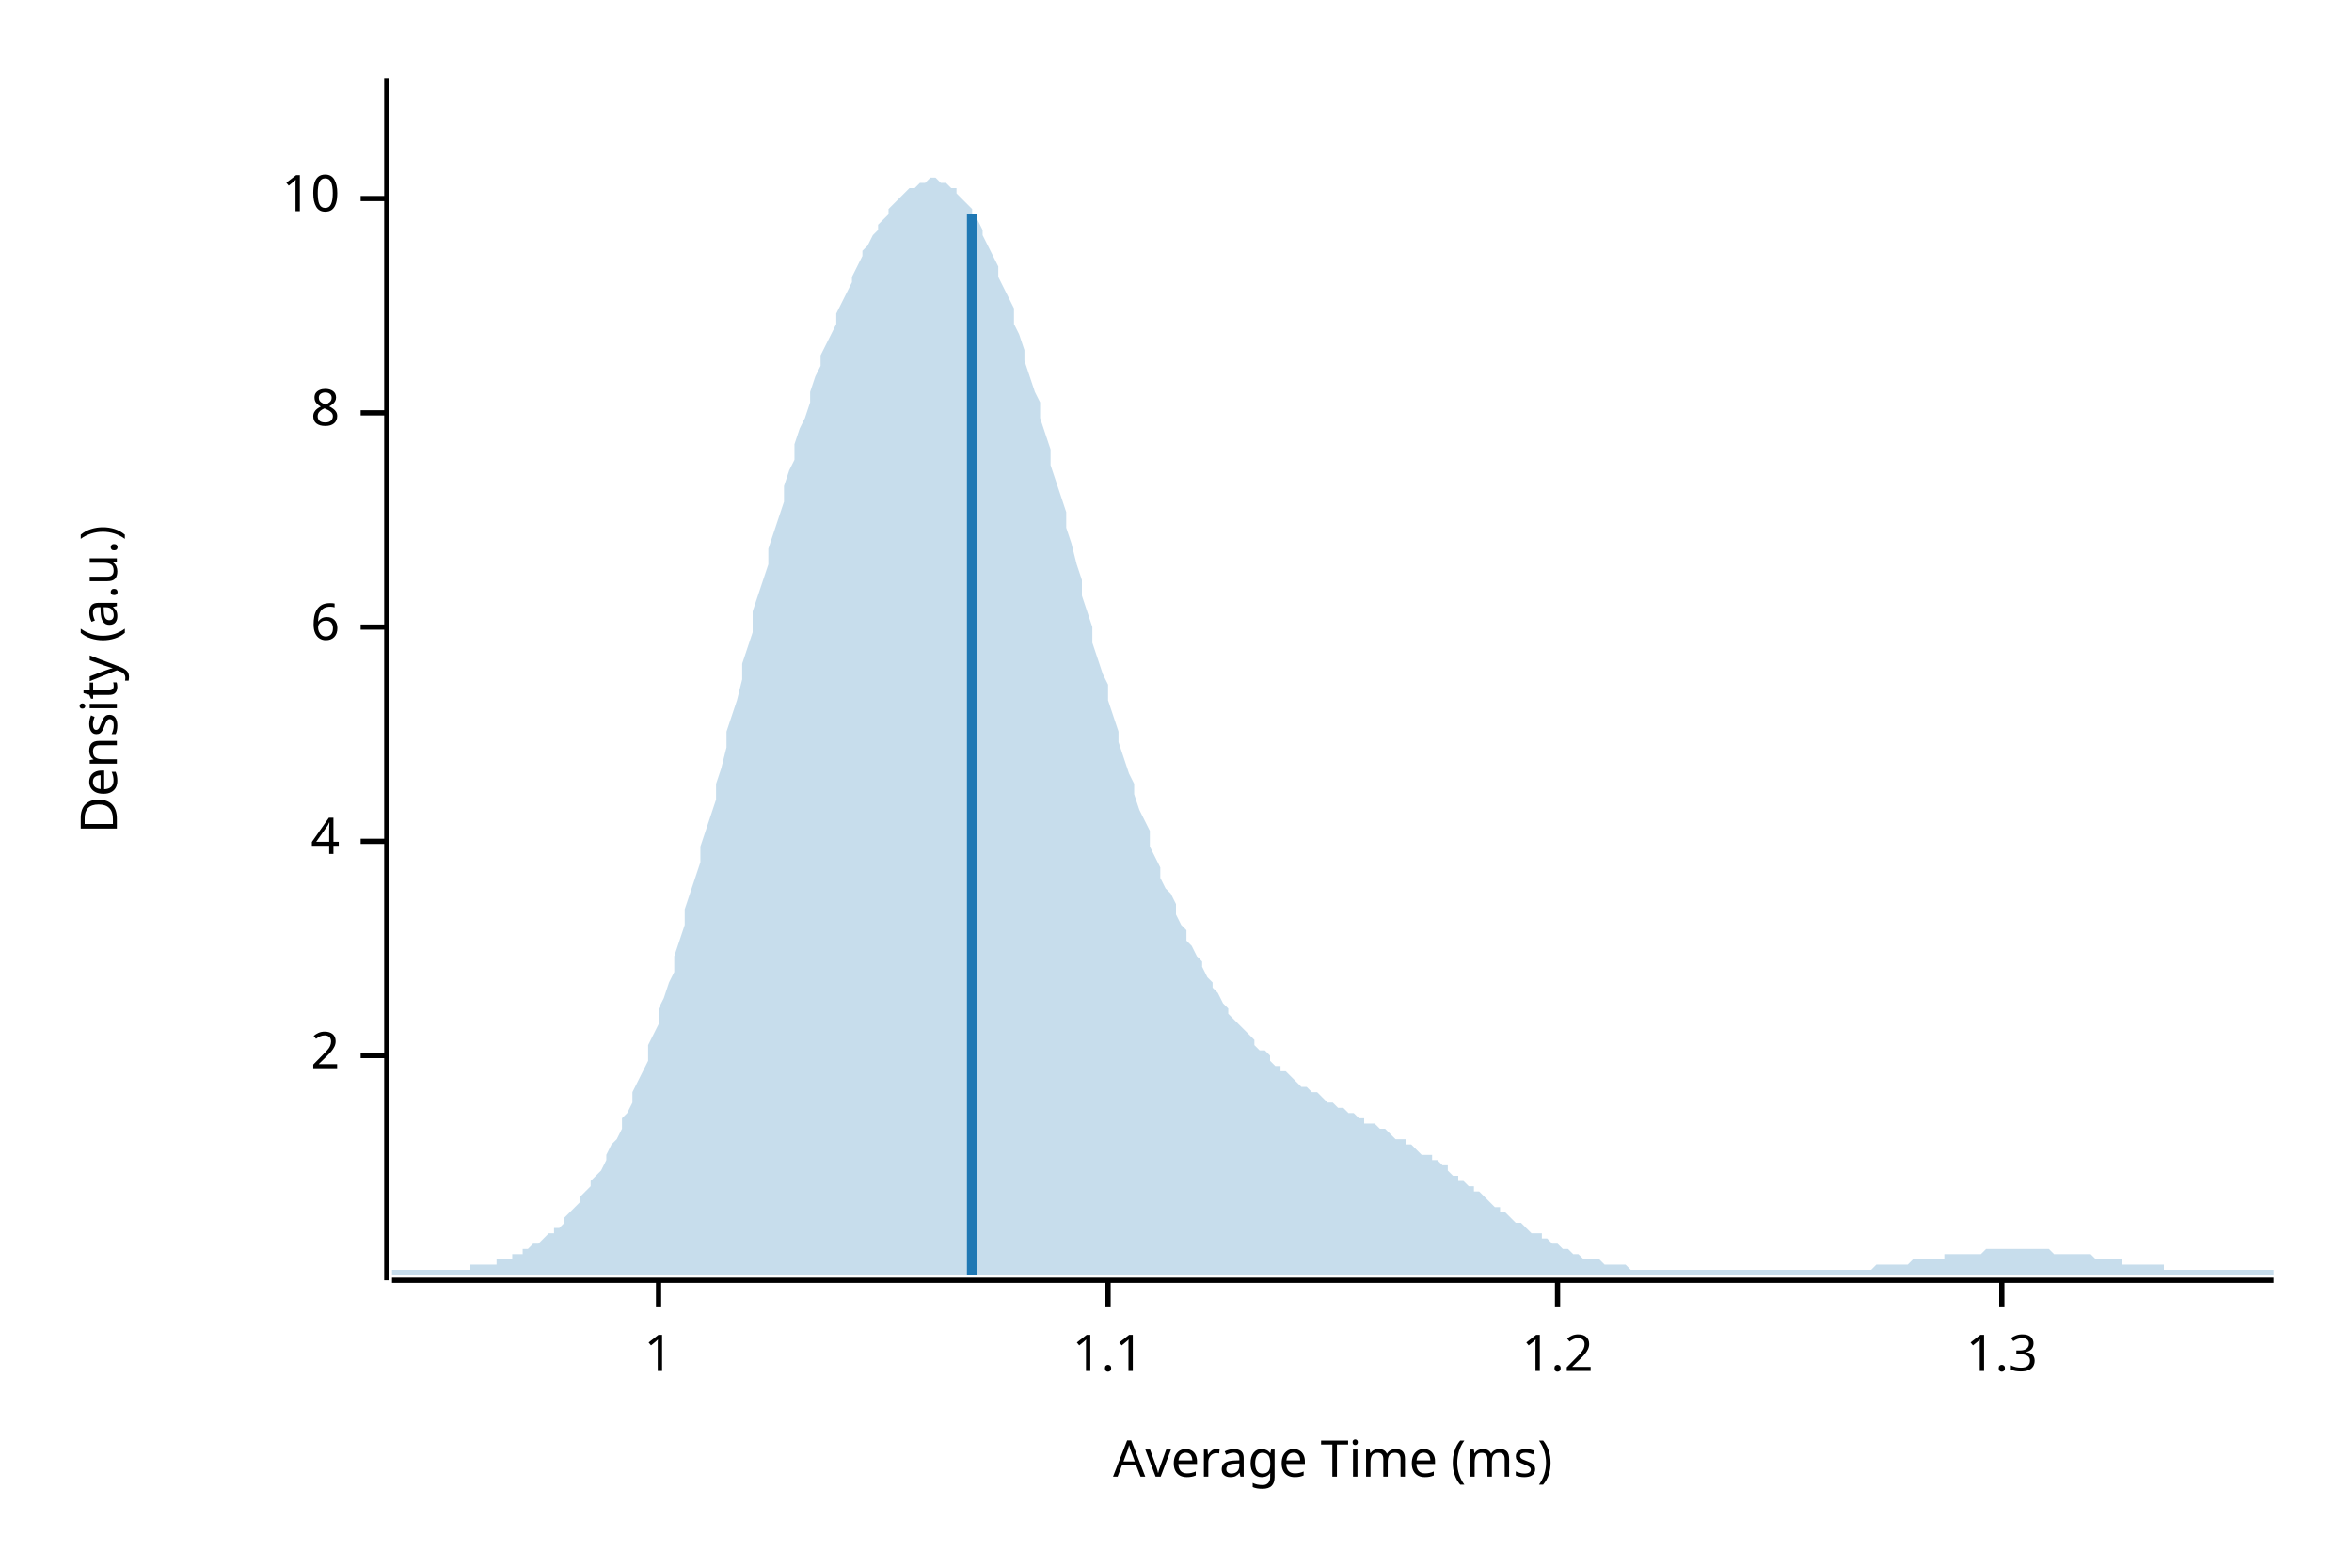
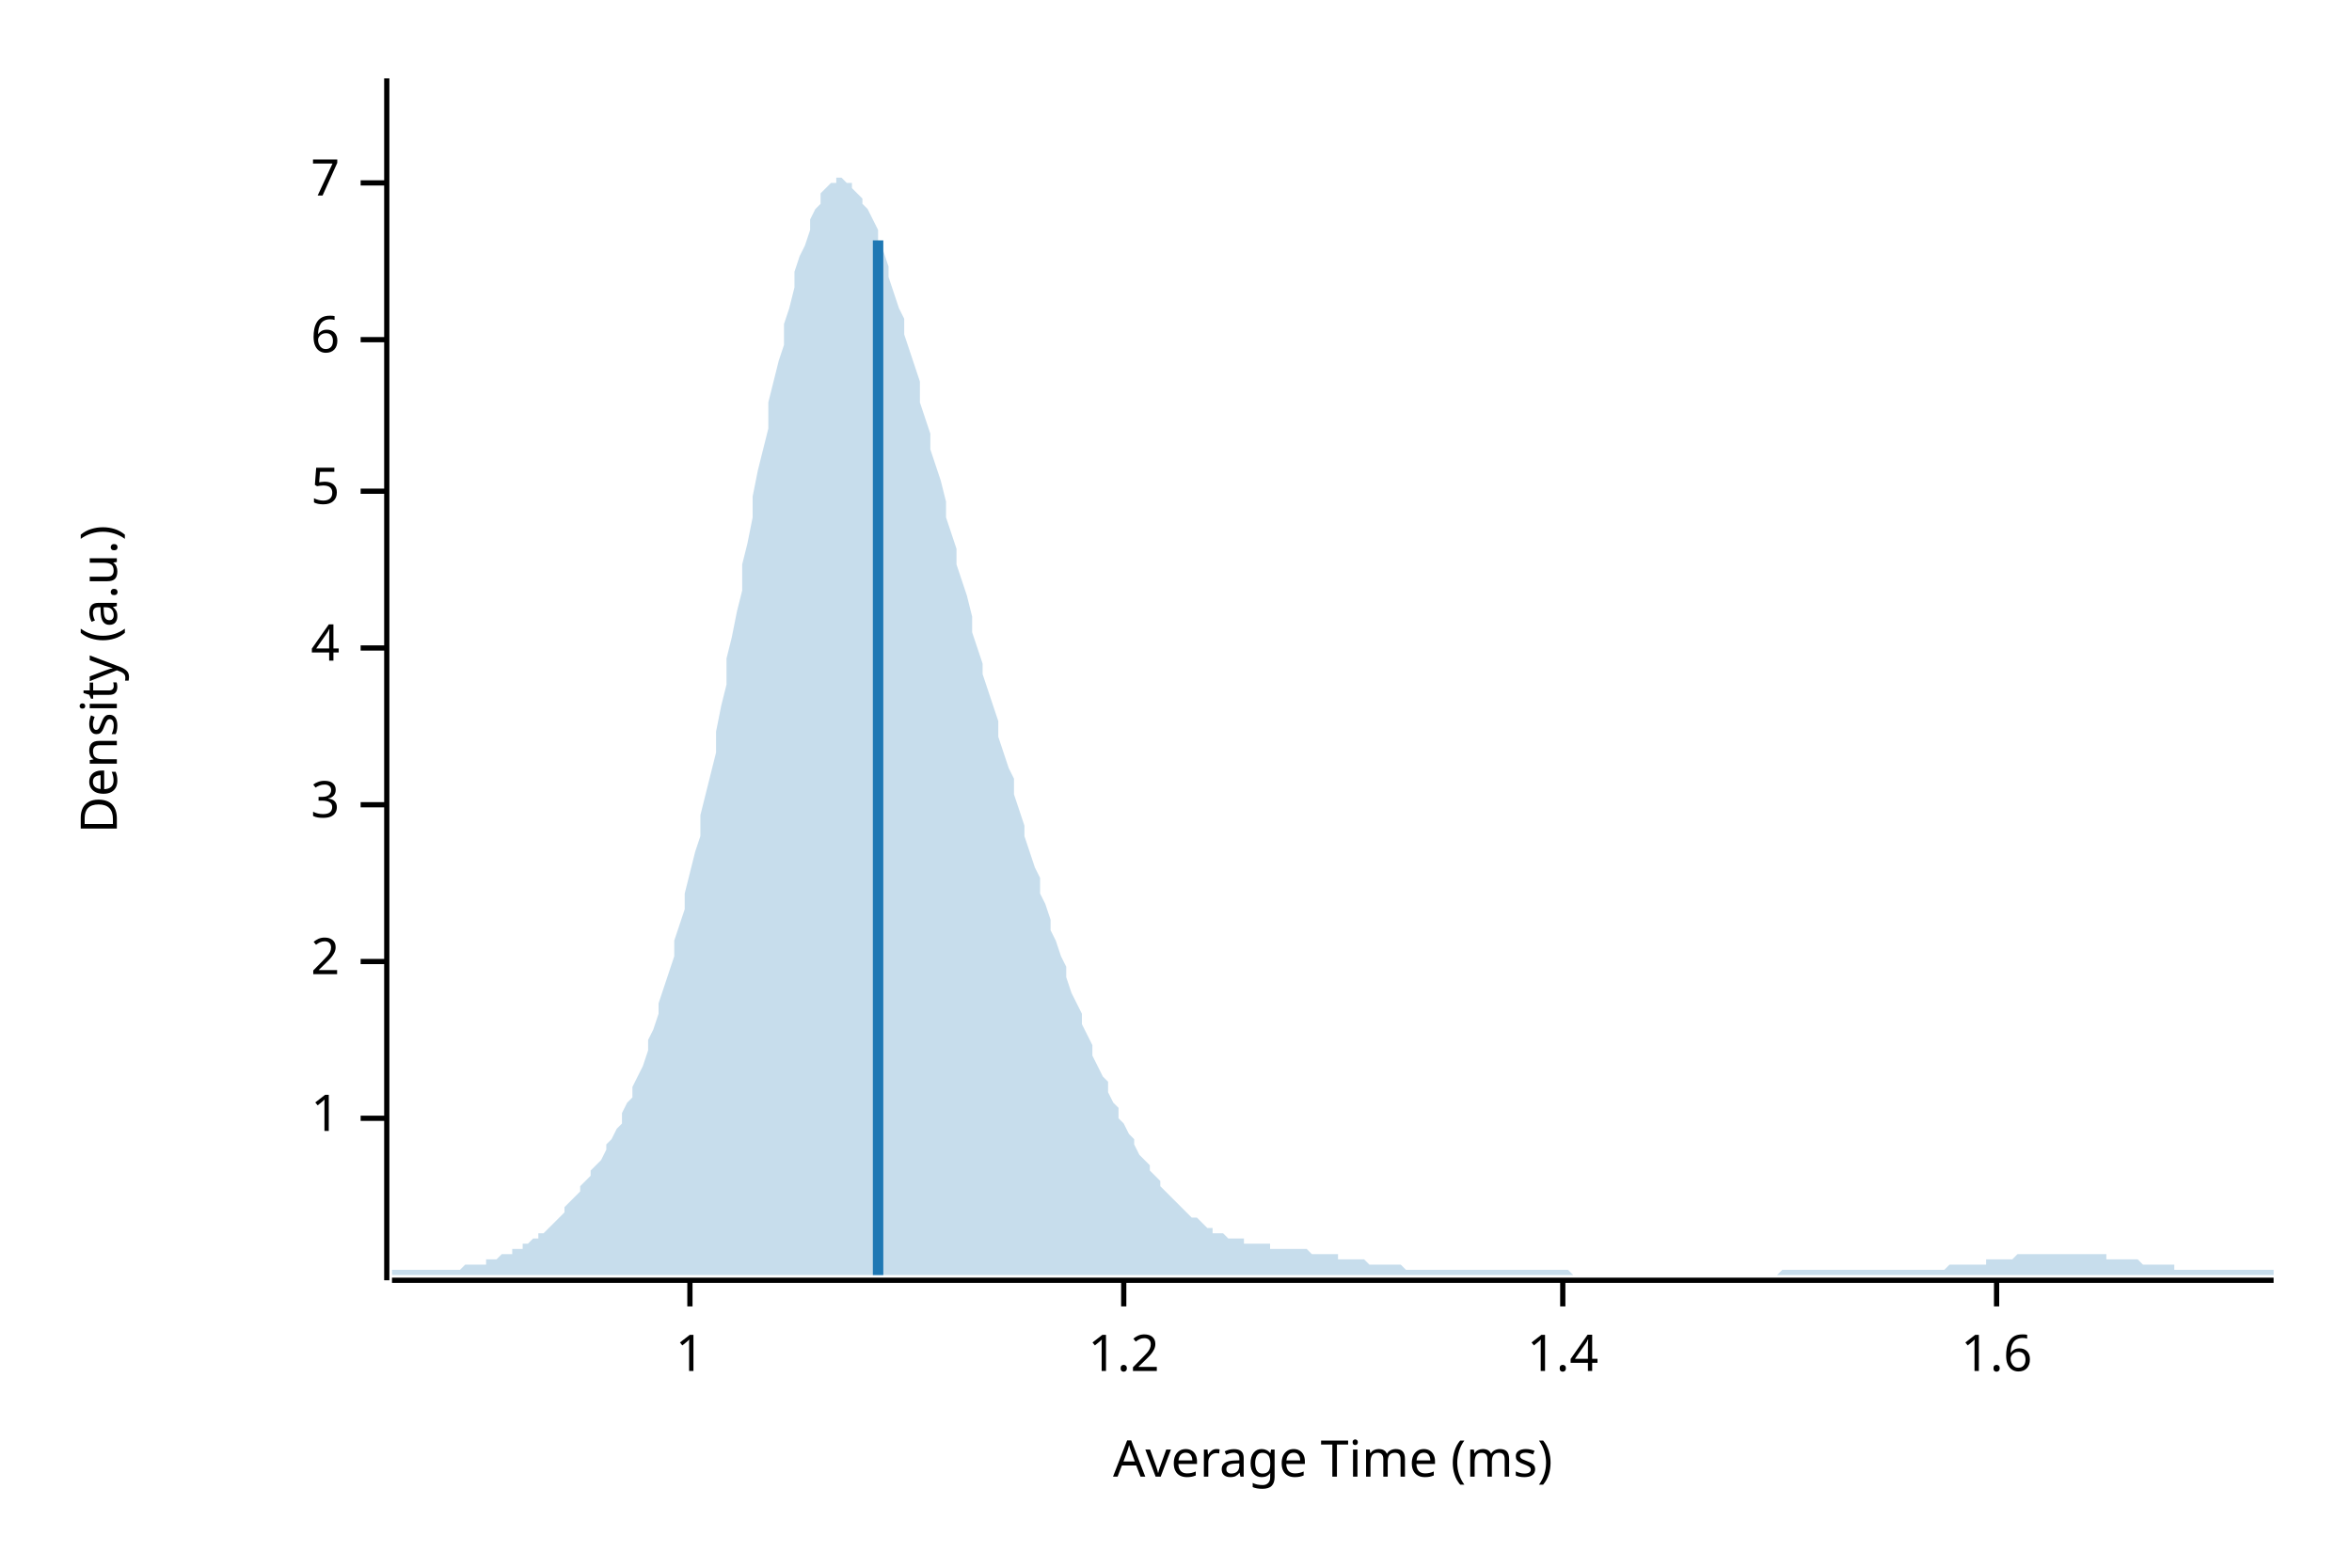
<svg xmlns="http://www.w3.org/2000/svg" width="450" height="300" viewBox="0 0 450 300">
  <text x="15" y="130" dy="0.76em" text-anchor="middle" font-family="sans-serif" font-size="9.677" opacity="1" fill="#000000" transform="rotate(270, 15, 130)">
Density (a.u.)
</text>
  <text x="255" y="285" dy="-0.5ex" text-anchor="middle" font-family="sans-serif" font-size="9.677" opacity="1" fill="#000000">
Average Time (ms)
</text>
  <polyline fill="none" opacity="1" stroke="#000000" stroke-width="1" points="74,15 74,245 " />
-   <text x="65" y="202" dy="0.5ex" text-anchor="end" font-family="sans-serif" font-size="9.677" opacity="1" fill="#000000">
+   <text x="65" y="214" dy="0.5ex" text-anchor="end" font-family="sans-serif" font-size="9.677" opacity="1" fill="#000000">
+ 1
+ </text>
+   <polyline fill="none" opacity="1" stroke="#000000" stroke-width="1" points="69,214 74,214 " />
+   <text x="65" y="184" dy="0.5ex" text-anchor="end" font-family="sans-serif" font-size="9.677" opacity="1" fill="#000000">
2
</text>
-   <polyline fill="none" opacity="1" stroke="#000000" stroke-width="1" points="69,202 74,202 " />
-   <text x="65" y="161" dy="0.5ex" text-anchor="end" font-family="sans-serif" font-size="9.677" opacity="1" fill="#000000">
+   <polyline fill="none" opacity="1" stroke="#000000" stroke-width="1" points="69,184 74,184 " />
+   <text x="65" y="154" dy="0.5ex" text-anchor="end" font-family="sans-serif" font-size="9.677" opacity="1" fill="#000000">
+ 3
+ </text>
+   <polyline fill="none" opacity="1" stroke="#000000" stroke-width="1" points="69,154 74,154 " />
+   <text x="65" y="124" dy="0.5ex" text-anchor="end" font-family="sans-serif" font-size="9.677" opacity="1" fill="#000000">
4
</text>
-   <polyline fill="none" opacity="1" stroke="#000000" stroke-width="1" points="69,161 74,161 " />
-   <text x="65" y="120" dy="0.5ex" text-anchor="end" font-family="sans-serif" font-size="9.677" opacity="1" fill="#000000">
+   <polyline fill="none" opacity="1" stroke="#000000" stroke-width="1" points="69,124 74,124 " />
+   <text x="65" y="94" dy="0.5ex" text-anchor="end" font-family="sans-serif" font-size="9.677" opacity="1" fill="#000000">
+ 5
+ </text>
+   <polyline fill="none" opacity="1" stroke="#000000" stroke-width="1" points="69,94 74,94 " />
+   <text x="65" y="65" dy="0.5ex" text-anchor="end" font-family="sans-serif" font-size="9.677" opacity="1" fill="#000000">
6
</text>
-   <polyline fill="none" opacity="1" stroke="#000000" stroke-width="1" points="69,120 74,120 " />
-   <text x="65" y="79" dy="0.5ex" text-anchor="end" font-family="sans-serif" font-size="9.677" opacity="1" fill="#000000">
- 8
+   <polyline fill="none" opacity="1" stroke="#000000" stroke-width="1" points="69,65 74,65 " />
+   <text x="65" y="35" dy="0.5ex" text-anchor="end" font-family="sans-serif" font-size="9.677" opacity="1" fill="#000000">
+ 7
</text>
-   <polyline fill="none" opacity="1" stroke="#000000" stroke-width="1" points="69,79 74,79 " />
-   <text x="65" y="38" dy="0.5ex" text-anchor="end" font-family="sans-serif" font-size="9.677" opacity="1" fill="#000000">
- 10
- </text>
-   <polyline fill="none" opacity="1" stroke="#000000" stroke-width="1" points="69,38 74,38 " />
+   <polyline fill="none" opacity="1" stroke="#000000" stroke-width="1" points="69,35 74,35 " />
  <polyline fill="none" opacity="1" stroke="#000000" stroke-width="1" points="75,245 435,245 " />
-   <text x="126" y="255" dy="0.76em" text-anchor="middle" font-family="sans-serif" font-size="9.677" opacity="1" fill="#000000">
+   <text x="132" y="255" dy="0.76em" text-anchor="middle" font-family="sans-serif" font-size="9.677" opacity="1" fill="#000000">
1
</text>
-   <polyline fill="none" opacity="1" stroke="#000000" stroke-width="1" points="126,245 126,250 " />
-   <text x="212" y="255" dy="0.76em" text-anchor="middle" font-family="sans-serif" font-size="9.677" opacity="1" fill="#000000">
- 1.1
- </text>
-   <polyline fill="none" opacity="1" stroke="#000000" stroke-width="1" points="212,245 212,250 " />
-   <text x="298" y="255" dy="0.76em" text-anchor="middle" font-family="sans-serif" font-size="9.677" opacity="1" fill="#000000">
+   <polyline fill="none" opacity="1" stroke="#000000" stroke-width="1" points="132,245 132,250 " />
+   <text x="215" y="255" dy="0.76em" text-anchor="middle" font-family="sans-serif" font-size="9.677" opacity="1" fill="#000000">
1.2
</text>
-   <polyline fill="none" opacity="1" stroke="#000000" stroke-width="1" points="298,245 298,250 " />
-   <text x="383" y="255" dy="0.76em" text-anchor="middle" font-family="sans-serif" font-size="9.677" opacity="1" fill="#000000">
- 1.3
+   <polyline fill="none" opacity="1" stroke="#000000" stroke-width="1" points="215,245 215,250 " />
+   <text x="299" y="255" dy="0.76em" text-anchor="middle" font-family="sans-serif" font-size="9.677" opacity="1" fill="#000000">
+ 1.4
</text>
-   <polyline fill="none" opacity="1" stroke="#000000" stroke-width="1" points="383,245 383,250 " />
-   <polygon opacity="0.25" fill="#1F78B4" points="75,243 75,243 76,243 77,243 77,243 78,243 79,243 80,243 80,243 81,243 82,243 82,243 83,243 84,243 85,243 85,243 86,243 87,243 87,243 88,243 89,243 90,243 90,242 91,242 92,242 93,242 93,242 94,242 95,242 95,241 96,241 97,241 98,241 98,240 99,240 100,240 100,239 101,239 102,238 103,238 103,238 104,237 105,236 106,236 106,235 107,235 108,234 108,233 109,232 110,231 111,230 111,229 112,228 113,227 113,226 114,225 115,224 116,222 116,221 117,219 118,218 119,216 119,214 120,213 121,211 121,209 122,207 123,205 124,203 124,200 125,198 126,196 126,193 127,191 128,188 129,186 129,183 130,180 131,177 131,174 132,171 133,168 134,165 134,162 135,159 136,156 137,153 137,150 138,147 139,143 139,140 140,137 141,134 142,130 142,127 143,124 144,121 144,117 145,114 146,111 147,108 147,105 148,102 149,99 150,96 150,93 151,90 152,88 152,85 153,82 154,80 155,77 155,75 156,72 157,70 157,68 158,66 159,64 160,62 160,60 161,58 162,56 163,54 163,53 164,51 165,49 165,48 166,47 167,45 168,44 168,43 169,42 170,41 170,40 171,39 172,38 173,37 173,37 174,36 175,36 176,35 176,35 177,35 178,34 178,34 179,34 180,35 181,35 181,35 182,36 183,36 183,37 184,38 185,39 186,40 186,41 187,42 188,44 188,45 189,47 190,49 191,51 191,53 192,55 193,57 194,59 194,62 195,64 196,67 196,69 197,72 198,75 199,77 199,80 200,83 201,86 201,89 202,92 203,95 204,98 204,101 205,104 206,108 207,111 207,114 208,117 209,120 209,123 210,126 211,129 212,131 212,134 213,137 214,140 214,142 215,145 216,148 217,150 217,152 218,155 219,157 220,159 220,162 221,164 222,166 222,168 223,170 224,171 225,173 225,175 226,177 227,178 227,180 228,181 229,183 230,184 230,185 231,187 232,188 232,189 233,190 234,192 235,193 235,194 236,195 237,196 238,197 238,197 239,198 240,199 240,200 241,201 242,201 243,202 243,203 244,204 245,204 245,205 246,205 247,206 248,207 248,207 249,208 250,208 251,209 251,209 252,209 253,210 253,210 254,211 255,211 256,212 256,212 257,212 258,213 258,213 259,213 260,214 261,214 261,215 262,215 263,215 264,216 264,216 265,216 266,217 266,217 267,218 268,218 269,218 269,219 270,219 271,220 271,220 272,221 273,221 274,221 274,222 275,222 276,223 277,223 277,224 278,225 279,225 279,226 280,226 281,227 282,227 282,228 283,228 284,229 284,229 285,230 286,231 287,231 287,232 288,232 289,233 289,233 290,234 291,234 292,235 292,235 293,236 294,236 295,236 295,237 296,237 297,238 297,238 298,238 299,239 300,239 300,239 301,240 302,240 302,240 303,241 304,241 305,241 305,241 306,241 307,242 308,242 308,242 309,242 310,242 310,242 311,242 312,243 313,243 313,243 314,243 315,243 315,243 316,243 317,243 318,243 318,243 319,243 320,243 321,243 321,243 322,243 323,243 323,243 324,243 325,243 326,243 326,243 327,243 328,243 328,243 329,243 330,243 331,243 331,243 332,243 333,243 333,243 334,243 335,243 336,243 336,243 337,243 338,243 339,243 339,243 340,243 341,243 341,243 342,243 343,243 344,243 344,243 345,243 346,243 346,243 347,243 348,243 349,243 349,243 350,243 351,243 352,243 352,243 353,243 354,243 354,243 355,243 356,243 357,243 357,243 358,243 359,242 359,242 360,242 361,242 362,242 362,242 363,242 364,242 365,242 365,242 366,241 367,241 367,241 368,241 369,241 370,241 370,241 371,241 372,241 372,240 373,240 374,240 375,240 375,240 376,240 377,240 378,240 378,240 379,240 380,239 380,239 381,239 382,239 383,239 383,239 384,239 385,239 385,239 386,239 387,239 388,239 388,239 389,239 390,239 390,239 391,239 392,239 393,240 393,240 394,240 395,240 396,240 396,240 397,240 398,240 398,240 399,240 400,240 401,241 401,241 402,241 403,241 403,241 404,241 405,241 406,241 406,242 407,242 408,242 409,242 409,242 410,242 411,242 411,242 412,242 413,242 414,242 414,243 415,243 416,243 416,243 417,243 418,243 419,243 419,243 420,243 421,243 422,243 422,243 423,243 424,243 424,243 425,243 426,243 427,243 427,243 428,243 429,243 429,243 430,243 431,243 432,243 432,243 433,243 434,243 435,243 435,244 75,244 " />
-   <polyline fill="none" opacity="1" stroke="#1F78B4" stroke-width="2" points="186,244 186,41 " />
+   <polyline fill="none" opacity="1" stroke="#000000" stroke-width="1" points="299,245 299,250 " />
+   <text x="382" y="255" dy="0.76em" text-anchor="middle" font-family="sans-serif" font-size="9.677" opacity="1" fill="#000000">
+ 1.6
+ </text>
+   <polyline fill="none" opacity="1" stroke="#000000" stroke-width="1" points="382,245 382,250 " />
+   <polygon opacity="0.25" fill="#1F78B4" points="75,243 75,243 76,243 77,243 77,243 78,243 79,243 80,243 80,243 81,243 82,243 82,243 83,243 84,243 85,243 85,243 86,243 87,243 87,243 88,243 89,242 90,242 90,242 91,242 92,242 93,242 93,241 94,241 95,241 95,241 96,240 97,240 98,240 98,239 99,239 100,239 100,238 101,238 102,237 103,237 103,236 104,236 105,235 106,234 106,234 107,233 108,232 108,231 109,230 110,229 111,228 111,227 112,226 113,225 113,224 114,223 115,222 116,220 116,219 117,218 118,216 119,215 119,213 120,211 121,210 121,208 122,206 123,204 124,201 124,199 125,197 126,194 126,192 127,189 128,186 129,183 129,180 130,177 131,174 131,171 132,167 133,163 134,160 134,156 135,152 136,148 137,144 137,140 138,135 139,131 139,126 140,122 141,117 142,113 142,108 143,104 144,99 144,95 145,90 146,86 147,82 147,77 148,73 149,69 150,66 150,62 151,59 152,55 152,52 153,49 154,47 155,44 155,42 156,40 157,39 157,37 158,36 159,35 160,35 160,34 161,34 162,35 163,35 163,36 164,37 165,38 165,39 166,40 167,42 168,44 168,46 169,48 170,51 170,53 171,56 172,59 173,61 173,64 174,67 175,70 176,73 176,77 177,80 178,83 178,86 179,89 180,92 181,96 181,99 182,102 183,105 183,108 184,111 185,114 186,118 186,121 187,124 188,127 188,129 189,132 190,135 191,138 191,141 192,144 193,147 194,149 194,152 195,155 196,158 196,160 197,163 198,166 199,168 199,171 200,173 201,176 201,178 202,180 203,183 204,185 204,187 205,190 206,192 207,194 207,196 208,198 209,200 209,202 210,204 211,206 212,207 212,209 213,211 214,212 214,214 215,215 216,217 217,218 217,219 218,221 219,222 220,223 220,224 221,225 222,226 222,227 223,228 224,229 225,230 225,230 226,231 227,232 227,232 228,233 229,233 230,234 230,234 231,235 232,235 232,236 233,236 234,236 235,237 235,237 236,237 237,237 238,237 238,238 239,238 240,238 240,238 241,238 242,238 243,238 243,239 244,239 245,239 245,239 246,239 247,239 248,239 248,239 249,239 250,239 251,240 251,240 252,240 253,240 253,240 254,240 255,240 256,240 256,241 257,241 258,241 258,241 259,241 260,241 261,241 261,241 262,242 263,242 264,242 264,242 265,242 266,242 266,242 267,242 268,242 269,243 269,243 270,243 271,243 271,243 272,243 273,243 274,243 274,243 275,243 276,243 277,243 277,243 278,243 279,243 279,243 280,243 281,243 282,243 282,243 283,243 284,243 284,243 285,243 286,243 287,243 287,243 288,243 289,243 289,243 290,243 291,243 292,243 292,243 293,243 294,243 295,243 295,243 296,243 297,243 297,243 298,243 299,243 300,243 300,243 301,244 302,244 302,244 303,244 304,244 305,244 305,244 306,244 307,244 308,244 308,244 309,244 310,244 310,244 311,244 312,244 313,244 313,244 314,244 315,244 315,244 316,244 317,244 318,244 318,244 319,244 320,244 321,244 321,244 322,244 323,244 323,244 324,244 325,244 326,244 326,244 327,244 328,244 328,244 329,244 330,244 331,244 331,244 332,244 333,244 333,244 334,244 335,244 336,244 336,244 337,244 338,244 339,244 339,244 340,244 341,243 341,243 342,243 343,243 344,243 344,243 345,243 346,243 346,243 347,243 348,243 349,243 349,243 350,243 351,243 352,243 352,243 353,243 354,243 354,243 355,243 356,243 357,243 357,243 358,243 359,243 359,243 360,243 361,243 362,243 362,243 363,243 364,243 365,243 365,243 366,243 367,243 367,243 368,243 369,243 370,243 370,243 371,243 372,243 372,243 373,242 374,242 375,242 375,242 376,242 377,242 378,242 378,242 379,242 380,242 380,241 381,241 382,241 383,241 383,241 384,241 385,241 385,241 386,240 387,240 388,240 388,240 389,240 390,240 390,240 391,240 392,240 393,240 393,240 394,240 395,240 396,240 396,240 397,240 398,240 398,240 399,240 400,240 401,240 401,240 402,240 403,240 403,241 404,241 405,241 406,241 406,241 407,241 408,241 409,241 409,241 410,242 411,242 411,242 412,242 413,242 414,242 414,242 415,242 416,242 416,243 417,243 418,243 419,243 419,243 420,243 421,243 422,243 422,243 423,243 424,243 424,243 425,243 426,243 427,243 427,243 428,243 429,243 429,243 430,243 431,243 432,243 432,243 433,243 434,243 435,243 435,244 75,244 " />
+   <polyline fill="none" opacity="1" stroke="#1F78B4" stroke-width="2" points="168,244 168,46 " />
</svg>
